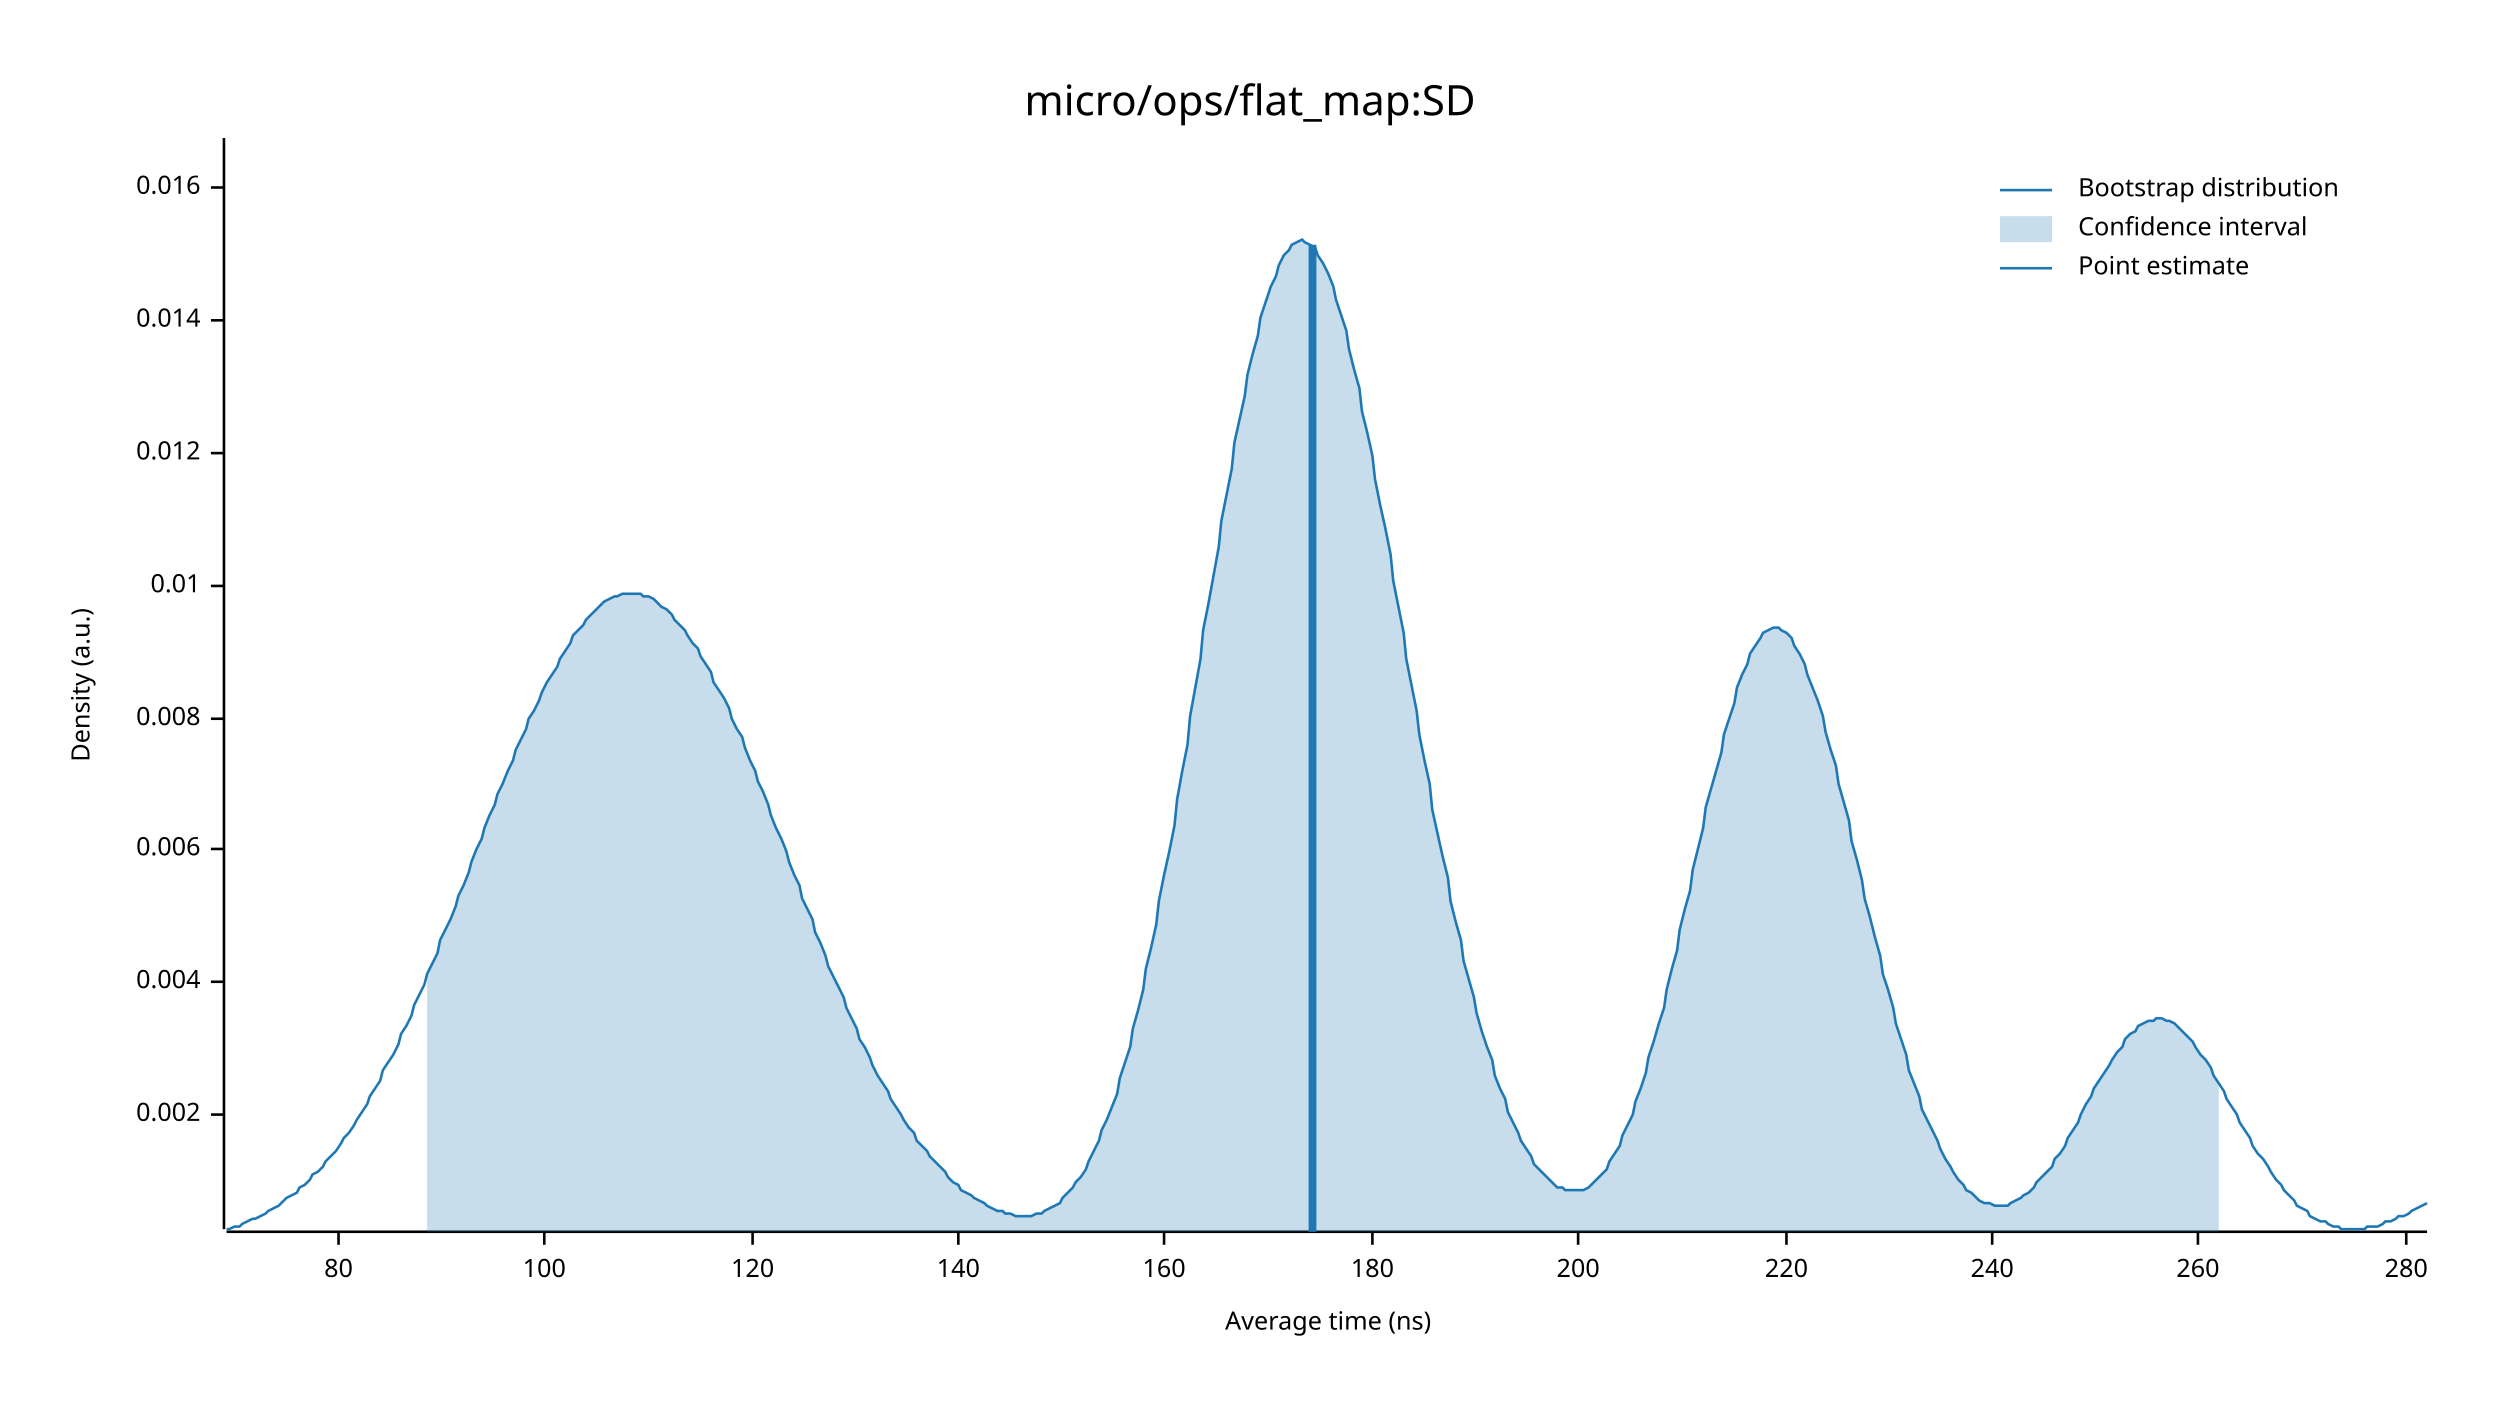
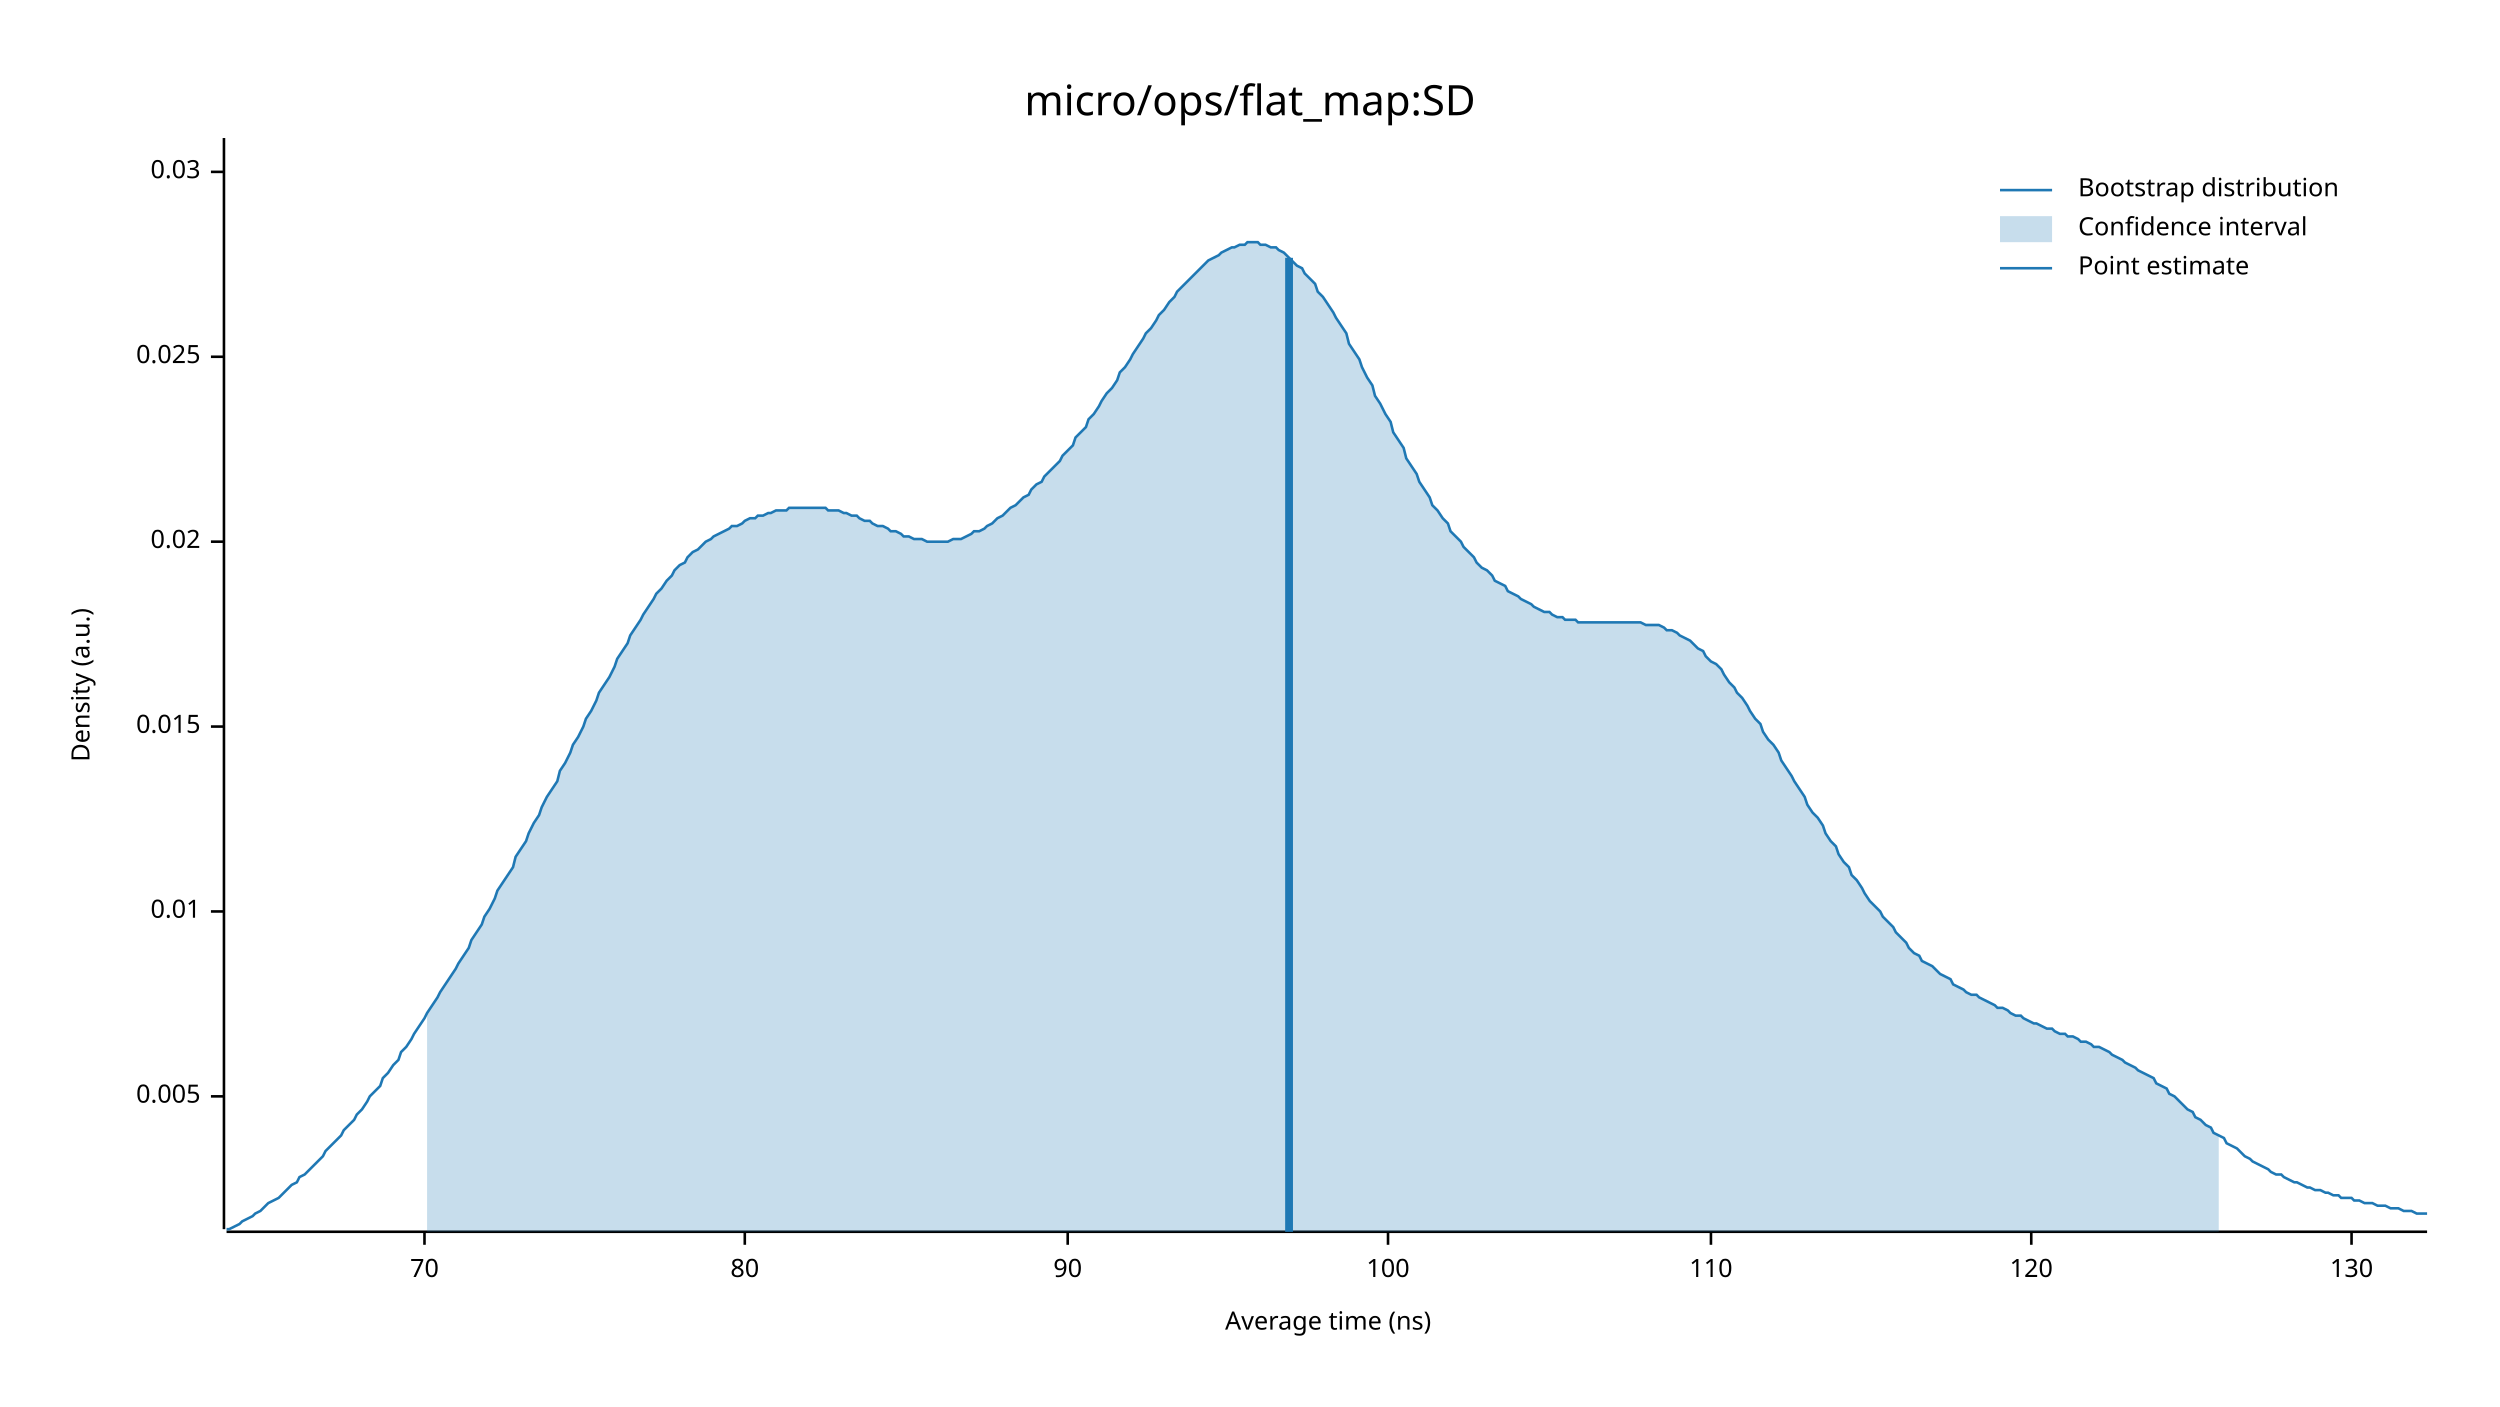
<svg xmlns="http://www.w3.org/2000/svg" width="960" height="540" viewBox="0 0 960 540">
  <text x="480" y="32" dy="0.76em" text-anchor="middle" font-family="sans-serif" font-size="16.129" opacity="1" fill="#000000">
micro/ops/flat_map:SD
</text>
  <text x="27" y="263" dy="0.76em" text-anchor="middle" font-family="sans-serif" font-size="9.677" opacity="1" fill="#000000" transform="rotate(270, 27, 263)">
Density (a.u.)
</text>
  <text x="510" y="513" dy="-0.5ex" text-anchor="middle" font-family="sans-serif" font-size="9.677" opacity="1" fill="#000000">
Average time (ns)
</text>
  <polyline fill="none" opacity="1" stroke="#000000" stroke-width="1" points="86,53 86,472 " />
-   <text x="77" y="428" dy="0.5ex" text-anchor="end" font-family="sans-serif" font-size="9.677" opacity="1" fill="#000000">
- 0.002
+   <text x="77" y="421" dy="0.5ex" text-anchor="end" font-family="sans-serif" font-size="9.677" opacity="1" fill="#000000">
+ 0.005
</text>
-   <polyline fill="none" opacity="1" stroke="#000000" stroke-width="1" points="81,428 86,428 " />
-   <text x="77" y="377" dy="0.5ex" text-anchor="end" font-family="sans-serif" font-size="9.677" opacity="1" fill="#000000">
- 0.004
- </text>
-   <polyline fill="none" opacity="1" stroke="#000000" stroke-width="1" points="81,377 86,377 " />
-   <text x="77" y="326" dy="0.5ex" text-anchor="end" font-family="sans-serif" font-size="9.677" opacity="1" fill="#000000">
- 0.006
- </text>
-   <polyline fill="none" opacity="1" stroke="#000000" stroke-width="1" points="81,326 86,326 " />
-   <text x="77" y="276" dy="0.5ex" text-anchor="end" font-family="sans-serif" font-size="9.677" opacity="1" fill="#000000">
- 0.008
- </text>
-   <polyline fill="none" opacity="1" stroke="#000000" stroke-width="1" points="81,276 86,276 " />
-   <text x="77" y="225" dy="0.5ex" text-anchor="end" font-family="sans-serif" font-size="9.677" opacity="1" fill="#000000">
+   <polyline fill="none" opacity="1" stroke="#000000" stroke-width="1" points="81,421 86,421 " />
+   <text x="77" y="350" dy="0.5ex" text-anchor="end" font-family="sans-serif" font-size="9.677" opacity="1" fill="#000000">
0.01
</text>
-   <polyline fill="none" opacity="1" stroke="#000000" stroke-width="1" points="81,225 86,225 " />
-   <text x="77" y="174" dy="0.5ex" text-anchor="end" font-family="sans-serif" font-size="9.677" opacity="1" fill="#000000">
- 0.012
+   <polyline fill="none" opacity="1" stroke="#000000" stroke-width="1" points="81,350 86,350 " />
+   <text x="77" y="279" dy="0.5ex" text-anchor="end" font-family="sans-serif" font-size="9.677" opacity="1" fill="#000000">
+ 0.015
</text>
-   <polyline fill="none" opacity="1" stroke="#000000" stroke-width="1" points="81,174 86,174 " />
-   <text x="77" y="123" dy="0.5ex" text-anchor="end" font-family="sans-serif" font-size="9.677" opacity="1" fill="#000000">
- 0.014
+   <polyline fill="none" opacity="1" stroke="#000000" stroke-width="1" points="81,279 86,279 " />
+   <text x="77" y="208" dy="0.5ex" text-anchor="end" font-family="sans-serif" font-size="9.677" opacity="1" fill="#000000">
+ 0.02
</text>
-   <polyline fill="none" opacity="1" stroke="#000000" stroke-width="1" points="81,123 86,123 " />
-   <text x="77" y="72" dy="0.5ex" text-anchor="end" font-family="sans-serif" font-size="9.677" opacity="1" fill="#000000">
- 0.016
+   <polyline fill="none" opacity="1" stroke="#000000" stroke-width="1" points="81,208 86,208 " />
+   <text x="77" y="137" dy="0.5ex" text-anchor="end" font-family="sans-serif" font-size="9.677" opacity="1" fill="#000000">
+ 0.025
</text>
-   <polyline fill="none" opacity="1" stroke="#000000" stroke-width="1" points="81,72 86,72 " />
+   <polyline fill="none" opacity="1" stroke="#000000" stroke-width="1" points="81,137 86,137 " />
+   <text x="77" y="66" dy="0.5ex" text-anchor="end" font-family="sans-serif" font-size="9.677" opacity="1" fill="#000000">
+ 0.03
+ </text>
+   <polyline fill="none" opacity="1" stroke="#000000" stroke-width="1" points="81,66 86,66 " />
  <polyline fill="none" opacity="1" stroke="#000000" stroke-width="1" points="87,473 932,473 " />
-   <text x="130" y="483" dy="0.76em" text-anchor="middle" font-family="sans-serif" font-size="9.677" opacity="1" fill="#000000">
+   <text x="163" y="483" dy="0.76em" text-anchor="middle" font-family="sans-serif" font-size="9.677" opacity="1" fill="#000000">
+ 70
+ </text>
+   <polyline fill="none" opacity="1" stroke="#000000" stroke-width="1" points="163,473 163,478 " />
+   <text x="286" y="483" dy="0.76em" text-anchor="middle" font-family="sans-serif" font-size="9.677" opacity="1" fill="#000000">
80
</text>
-   <polyline fill="none" opacity="1" stroke="#000000" stroke-width="1" points="130,473 130,478 " />
-   <text x="209" y="483" dy="0.76em" text-anchor="middle" font-family="sans-serif" font-size="9.677" opacity="1" fill="#000000">
+   <polyline fill="none" opacity="1" stroke="#000000" stroke-width="1" points="286,473 286,478 " />
+   <text x="410" y="483" dy="0.76em" text-anchor="middle" font-family="sans-serif" font-size="9.677" opacity="1" fill="#000000">
+ 90
+ </text>
+   <polyline fill="none" opacity="1" stroke="#000000" stroke-width="1" points="410,473 410,478 " />
+   <text x="533" y="483" dy="0.76em" text-anchor="middle" font-family="sans-serif" font-size="9.677" opacity="1" fill="#000000">
100
</text>
-   <polyline fill="none" opacity="1" stroke="#000000" stroke-width="1" points="209,473 209,478 " />
-   <text x="289" y="483" dy="0.76em" text-anchor="middle" font-family="sans-serif" font-size="9.677" opacity="1" fill="#000000">
+   <polyline fill="none" opacity="1" stroke="#000000" stroke-width="1" points="533,473 533,478 " />
+   <text x="657" y="483" dy="0.76em" text-anchor="middle" font-family="sans-serif" font-size="9.677" opacity="1" fill="#000000">
+ 110
+ </text>
+   <polyline fill="none" opacity="1" stroke="#000000" stroke-width="1" points="657,473 657,478 " />
+   <text x="780" y="483" dy="0.76em" text-anchor="middle" font-family="sans-serif" font-size="9.677" opacity="1" fill="#000000">
120
</text>
-   <polyline fill="none" opacity="1" stroke="#000000" stroke-width="1" points="289,473 289,478 " />
-   <text x="368" y="483" dy="0.76em" text-anchor="middle" font-family="sans-serif" font-size="9.677" opacity="1" fill="#000000">
- 140
+   <polyline fill="none" opacity="1" stroke="#000000" stroke-width="1" points="780,473 780,478 " />
+   <text x="903" y="483" dy="0.76em" text-anchor="middle" font-family="sans-serif" font-size="9.677" opacity="1" fill="#000000">
+ 130
</text>
-   <polyline fill="none" opacity="1" stroke="#000000" stroke-width="1" points="368,473 368,478 " />
-   <text x="447" y="483" dy="0.76em" text-anchor="middle" font-family="sans-serif" font-size="9.677" opacity="1" fill="#000000">
- 160
- </text>
-   <polyline fill="none" opacity="1" stroke="#000000" stroke-width="1" points="447,473 447,478 " />
-   <text x="527" y="483" dy="0.76em" text-anchor="middle" font-family="sans-serif" font-size="9.677" opacity="1" fill="#000000">
- 180
- </text>
-   <polyline fill="none" opacity="1" stroke="#000000" stroke-width="1" points="527,473 527,478 " />
-   <text x="606" y="483" dy="0.76em" text-anchor="middle" font-family="sans-serif" font-size="9.677" opacity="1" fill="#000000">
- 200
- </text>
-   <polyline fill="none" opacity="1" stroke="#000000" stroke-width="1" points="606,473 606,478 " />
-   <text x="686" y="483" dy="0.76em" text-anchor="middle" font-family="sans-serif" font-size="9.677" opacity="1" fill="#000000">
- 220
- </text>
-   <polyline fill="none" opacity="1" stroke="#000000" stroke-width="1" points="686,473 686,478 " />
-   <text x="765" y="483" dy="0.76em" text-anchor="middle" font-family="sans-serif" font-size="9.677" opacity="1" fill="#000000">
- 240
- </text>
-   <polyline fill="none" opacity="1" stroke="#000000" stroke-width="1" points="765,473 765,478 " />
-   <text x="844" y="483" dy="0.76em" text-anchor="middle" font-family="sans-serif" font-size="9.677" opacity="1" fill="#000000">
- 260
- </text>
-   <polyline fill="none" opacity="1" stroke="#000000" stroke-width="1" points="844,473 844,478 " />
-   <text x="924" y="483" dy="0.76em" text-anchor="middle" font-family="sans-serif" font-size="9.677" opacity="1" fill="#000000">
- 280
- </text>
-   <polyline fill="none" opacity="1" stroke="#000000" stroke-width="1" points="924,473 924,478 " />
-   <polyline fill="none" opacity="1" stroke="#1F78B4" stroke-width="1" points="87,472 88,472 90,471 92,471 93,470 95,469 97,468 98,468 100,467 102,466 103,465 105,464 107,463 109,461 110,460 112,459 114,458 115,456 117,455 119,453 120,451 122,450 124,448 125,446 127,444 129,442 131,439 132,437 134,435 136,432 137,430 139,427 141,424 142,421 144,418 146,415 147,411 149,408 151,405 153,401 154,397 156,394 158,390 159,386 161,382 163,378 164,374 166,370 168,366 169,361 171,357 173,353 175,348 176,344 178,340 180,335 181,331 183,326 185,322 186,318 188,313 190,309 191,305 193,301 195,296 197,292 198,288 200,284 202,280 203,276 205,273 207,269 208,266 210,262 212,259 214,256 215,253 217,250 219,247 220,244 222,242 224,240 225,238 227,236 229,234 230,233 232,231 234,230 236,229 237,229 239,228 241,228 242,228 244,228 246,228 247,229 249,229 251,230 252,231 254,233 256,234 258,236 259,238 261,240 263,242 264,244 266,247 268,249 269,252 271,255 273,258 274,262 276,265 278,268 280,272 281,276 283,280 285,283 286,287 288,292 290,296 291,300 293,304 295,309 296,313 298,318 300,322 302,327 303,331 305,336 307,340 308,345 310,349 312,353 313,358 315,362 317,367 318,371 320,375 322,379 324,383 325,387 327,391 329,395 330,399 332,402 334,406 335,409 337,413 339,416 341,419 342,422 344,425 346,428 347,430 349,433 351,435 352,438 354,440 356,442 357,444 359,446 361,448 363,450 364,452 366,454 368,455 369,457 371,458 373,459 374,460 376,461 378,462 379,463 381,464 383,465 385,465 386,466 388,466 390,467 391,467 393,467 395,467 396,467 398,466 400,466 401,465 403,464 405,463 407,462 408,460 410,458 412,456 413,454 415,452 417,449 418,446 420,442 422,438 423,434 425,430 427,425 429,420 430,414 432,408 434,402 435,395 437,388 439,380 440,372 442,364 444,355 445,346 447,336 449,327 451,317 452,307 454,296 456,286 457,275 459,264 461,253 462,242 464,232 466,221 468,210 469,200 471,190 473,180 474,170 476,161 478,152 479,144 481,136 483,129 484,122 486,116 488,110 490,106 491,102 493,98 495,96 496,94 498,93 500,92 501,93 503,94 505,95 506,98 508,101 510,105 512,110 513,115 515,121 517,127 518,134 520,142 522,149 523,158 525,166 527,175 528,184 530,194 532,203 534,213 535,223 537,233 539,243 540,253 542,263 544,273 545,282 547,292 549,301 550,311 552,320 554,329 556,337 557,346 559,354 561,361 562,369 564,376 566,383 567,389 569,396 571,402 573,407 574,413 576,418 578,422 579,427 581,431 583,435 584,438 586,441 588,444 589,447 591,449 593,451 595,453 596,454 598,456 600,456 601,457 603,457 605,457 606,457 608,457 610,456 611,455 613,453 615,451 617,449 618,446 620,443 622,440 623,436 625,432 627,428 628,423 630,418 632,412 633,406 635,400 637,393 639,387 640,380 642,372 644,365 645,357 647,349 649,342 650,334 652,326 654,318 655,310 657,303 659,296 661,289 662,282 664,276 666,270 667,264 669,259 671,255 672,251 674,248 676,245 677,243 679,242 681,241 683,241 684,242 686,243 688,245 689,248 691,251 693,255 694,259 696,264 698,269 700,275 701,281 703,288 705,294 706,301 708,308 710,315 711,323 713,330 715,338 716,345 718,352 720,360 722,367 723,374 725,380 727,387 728,393 730,399 732,405 733,411 735,416 737,421 738,426 740,430 742,434 744,438 745,441 747,445 749,448 750,450 752,453 754,455 755,457 757,458 759,460 760,461 762,462 764,462 766,463 767,463 769,463 771,463 772,462 774,461 776,460 777,459 779,458 781,456 782,454 784,452 786,450 788,448 789,445 791,443 793,440 794,437 796,434 798,431 799,428 801,424 803,421 804,418 806,415 808,412 810,409 811,407 813,404 815,402 816,399 818,397 820,396 821,394 823,393 825,392 827,392 828,391 830,391 832,392 833,392 835,393 837,395 838,396 840,398 842,400 843,402 845,405 847,407 849,410 850,413 852,416 854,419 855,422 857,425 859,428 860,431 862,434 864,437 865,440 867,443 869,445 871,448 872,450 874,453 876,455 877,457 879,459 881,461 882,463 884,464 886,465 887,467 889,468 891,469 893,469 894,470 896,471 898,471 899,472 901,472 903,472 904,472 906,472 908,472 909,471 911,471 913,471 915,470 916,469 918,469 920,468 921,467 923,467 925,466 926,465 928,464 930,463 932,462 " />
-   <polygon opacity="0.25" fill="#1F78B4" points="164,374 166,370 168,366 169,361 171,357 173,353 175,348 176,344 178,340 180,335 181,331 183,326 185,322 186,318 188,313 190,309 191,305 193,301 195,296 197,292 198,288 200,284 202,280 203,276 205,273 207,269 208,266 210,262 212,259 214,256 215,253 217,250 219,247 220,244 222,242 224,240 225,238 227,236 229,234 230,233 232,231 234,230 236,229 237,229 239,228 241,228 242,228 244,228 246,228 247,229 249,229 251,230 252,231 254,233 256,234 258,236 259,238 261,240 263,242 264,244 266,247 268,249 269,252 271,255 273,258 274,262 276,265 278,268 280,272 281,276 283,280 285,283 286,287 288,292 290,296 291,300 293,304 295,309 296,313 298,318 300,322 302,327 303,331 305,336 307,340 308,345 310,349 312,353 313,358 315,362 317,367 318,371 320,375 322,379 324,383 325,387 327,391 329,395 330,399 332,402 334,406 335,409 337,413 339,416 341,419 342,422 344,425 346,428 347,430 349,433 351,435 352,438 354,440 356,442 357,444 359,446 361,448 363,450 364,452 366,454 368,455 369,457 371,458 373,459 374,460 376,461 378,462 379,463 381,464 383,465 385,465 386,466 388,466 390,467 391,467 393,467 395,467 396,467 398,466 400,466 401,465 403,464 405,463 407,462 408,460 410,458 412,456 413,454 415,452 417,449 418,446 420,442 422,438 423,434 425,430 427,425 429,420 430,414 432,408 434,402 435,395 437,388 439,380 440,372 442,364 444,355 445,346 447,336 449,327 451,317 452,307 454,296 456,286 457,275 459,264 461,253 462,242 464,232 466,221 468,210 469,200 471,190 473,180 474,170 476,161 478,152 479,144 481,136 483,129 484,122 486,116 488,110 490,106 491,102 493,98 495,96 496,94 498,93 500,92 501,93 503,94 505,95 506,98 508,101 510,105 512,110 513,115 515,121 517,127 518,134 520,142 522,149 523,158 525,166 527,175 528,184 530,194 532,203 534,213 535,223 537,233 539,243 540,253 542,263 544,273 545,282 547,292 549,301 550,311 552,320 554,329 556,337 557,346 559,354 561,361 562,369 564,376 566,383 567,389 569,396 571,402 573,407 574,413 576,418 578,422 579,427 581,431 583,435 584,438 586,441 588,444 589,447 591,449 593,451 595,453 596,454 598,456 600,456 601,457 603,457 605,457 606,457 608,457 610,456 611,455 613,453 615,451 617,449 618,446 620,443 622,440 623,436 625,432 627,428 628,423 630,418 632,412 633,406 635,400 637,393 639,387 640,380 642,372 644,365 645,357 647,349 649,342 650,334 652,326 654,318 655,310 657,303 659,296 661,289 662,282 664,276 666,270 667,264 669,259 671,255 672,251 674,248 676,245 677,243 679,242 681,241 683,241 684,242 686,243 688,245 689,248 691,251 693,255 694,259 696,264 698,269 700,275 701,281 703,288 705,294 706,301 708,308 710,315 711,323 713,330 715,338 716,345 718,352 720,360 722,367 723,374 725,380 727,387 728,393 730,399 732,405 733,411 735,416 737,421 738,426 740,430 742,434 744,438 745,441 747,445 749,448 750,450 752,453 754,455 755,457 757,458 759,460 760,461 762,462 764,462 766,463 767,463 769,463 771,463 772,462 774,461 776,460 777,459 779,458 781,456 782,454 784,452 786,450 788,448 789,445 791,443 793,440 794,437 796,434 798,431 799,428 801,424 803,421 804,418 806,415 808,412 810,409 811,407 813,404 815,402 816,399 818,397 820,396 821,394 823,393 825,392 827,392 828,391 830,391 832,392 833,392 835,393 837,395 838,396 840,398 842,400 843,402 845,405 847,407 849,410 850,413 852,416 852,473 164,473 " />
-   <polyline fill="none" opacity="1" stroke="#1F78B4" stroke-width="3" points="504,473 504,94 " />
+   <polyline fill="none" opacity="1" stroke="#000000" stroke-width="1" points="903,473 903,478 " />
+   <polyline fill="none" opacity="1" stroke="#1F78B4" stroke-width="1" points="87,472 88,472 90,471 92,470 93,469 95,468 97,467 98,466 100,465 102,463 103,462 105,461 107,460 109,458 110,457 112,455 114,454 115,452 117,451 119,449 120,448 122,446 124,444 125,442 127,440 129,438 131,436 132,434 134,432 136,430 137,428 139,426 141,423 142,421 144,419 146,417 147,414 149,412 151,409 153,407 154,404 156,402 158,399 159,397 161,394 163,391 164,389 166,386 168,383 169,381 171,378 173,375 175,372 176,370 178,367 180,364 181,361 183,358 185,355 186,352 188,349 190,345 191,342 193,339 195,336 197,333 198,329 200,326 202,323 203,320 205,316 207,313 208,310 210,306 212,303 214,300 215,296 217,293 219,289 220,286 222,283 224,279 225,276 227,273 229,269 230,266 232,263 234,260 236,256 237,253 239,250 241,247 242,244 244,241 246,238 247,236 249,233 251,230 252,228 254,226 256,223 258,221 259,219 261,217 263,216 264,214 266,212 268,211 269,210 271,208 273,207 274,206 276,205 278,204 280,203 281,202 283,202 285,201 286,200 288,199 290,199 291,198 293,198 295,197 296,197 298,196 300,196 302,196 303,195 305,195 307,195 308,195 310,195 312,195 313,195 315,195 317,195 318,196 320,196 322,196 324,197 325,197 327,198 329,198 330,199 332,200 334,200 335,201 337,202 339,202 341,203 342,204 344,204 346,205 347,206 349,206 351,207 352,207 354,207 356,208 357,208 359,208 361,208 363,208 364,208 366,207 368,207 369,207 371,206 373,205 374,204 376,204 378,203 379,202 381,201 383,199 385,198 386,197 388,195 390,194 391,193 393,191 395,190 396,188 398,186 400,185 401,183 403,181 405,179 407,177 408,175 410,173 412,171 413,168 415,166 417,164 418,161 420,159 422,156 423,154 425,151 427,149 429,146 430,143 432,141 434,138 435,136 437,133 439,130 440,128 442,126 444,123 445,121 447,119 449,116 451,114 452,112 454,110 456,108 457,107 459,105 461,103 462,102 464,100 466,99 468,98 469,97 471,96 473,95 474,95 476,94 478,94 479,93 481,93 483,93 484,94 486,94 488,95 490,95 491,96 493,97 495,99 496,100 498,102 500,103 501,105 503,107 505,109 506,112 508,114 510,117 512,120 513,122 515,125 517,128 518,132 520,135 522,138 523,141 525,145 527,148 528,152 530,155 532,159 534,162 535,166 537,169 539,172 540,176 542,179 544,182 545,185 547,188 549,191 550,194 552,196 554,199 556,201 557,204 559,206 561,208 562,210 564,212 566,214 567,216 569,218 571,219 573,221 574,223 576,224 578,225 579,227 581,228 583,229 584,230 586,231 588,232 589,233 591,234 593,235 595,235 596,236 598,237 600,237 601,238 603,238 605,238 606,239 608,239 610,239 611,239 613,239 615,239 617,239 618,239 620,239 622,239 623,239 625,239 627,239 628,239 630,239 632,240 633,240 635,240 637,240 639,241 640,242 642,242 644,243 645,244 647,245 649,246 650,247 652,249 654,250 655,252 657,254 659,255 661,257 662,259 664,262 666,264 667,266 669,268 671,271 672,273 674,276 676,278 677,281 679,284 681,286 683,289 684,292 686,295 688,298 689,300 691,303 693,306 694,309 696,312 698,314 700,317 701,320 703,323 705,325 706,328 708,331 710,333 711,336 713,338 715,341 716,343 718,346 720,348 722,350 723,352 725,354 727,356 728,358 730,360 732,362 733,364 735,366 737,367 738,369 740,370 742,371 744,373 745,374 747,375 749,376 750,378 752,379 754,380 755,381 757,382 759,382 760,383 762,384 764,385 766,386 767,387 769,387 771,388 772,389 774,390 776,390 777,391 779,392 781,393 782,393 784,394 786,395 788,395 789,396 791,397 793,397 794,398 796,398 798,399 799,400 801,400 803,401 804,402 806,402 808,403 810,404 811,405 813,406 815,407 816,408 818,409 820,410 821,411 823,412 825,413 827,414 828,416 830,417 832,418 833,420 835,421 837,423 838,424 840,426 842,427 843,429 845,430 847,432 849,433 850,435 852,436 854,437 855,439 857,440 859,441 860,442 862,444 864,445 865,446 867,447 869,448 871,449 872,450 874,451 876,451 877,452 879,453 881,454 882,454 884,455 886,456 887,456 889,457 891,457 893,458 894,458 896,459 898,459 899,460 901,460 903,460 904,461 906,461 908,462 909,462 911,462 913,463 915,463 916,463 918,464 920,464 921,464 923,465 925,465 926,465 928,466 930,466 932,466 " />
+   <polygon opacity="0.25" fill="#1F78B4" points="164,389 166,386 168,383 169,381 171,378 173,375 175,372 176,370 178,367 180,364 181,361 183,358 185,355 186,352 188,349 190,345 191,342 193,339 195,336 197,333 198,329 200,326 202,323 203,320 205,316 207,313 208,310 210,306 212,303 214,300 215,296 217,293 219,289 220,286 222,283 224,279 225,276 227,273 229,269 230,266 232,263 234,260 236,256 237,253 239,250 241,247 242,244 244,241 246,238 247,236 249,233 251,230 252,228 254,226 256,223 258,221 259,219 261,217 263,216 264,214 266,212 268,211 269,210 271,208 273,207 274,206 276,205 278,204 280,203 281,202 283,202 285,201 286,200 288,199 290,199 291,198 293,198 295,197 296,197 298,196 300,196 302,196 303,195 305,195 307,195 308,195 310,195 312,195 313,195 315,195 317,195 318,196 320,196 322,196 324,197 325,197 327,198 329,198 330,199 332,200 334,200 335,201 337,202 339,202 341,203 342,204 344,204 346,205 347,206 349,206 351,207 352,207 354,207 356,208 357,208 359,208 361,208 363,208 364,208 366,207 368,207 369,207 371,206 373,205 374,204 376,204 378,203 379,202 381,201 383,199 385,198 386,197 388,195 390,194 391,193 393,191 395,190 396,188 398,186 400,185 401,183 403,181 405,179 407,177 408,175 410,173 412,171 413,168 415,166 417,164 418,161 420,159 422,156 423,154 425,151 427,149 429,146 430,143 432,141 434,138 435,136 437,133 439,130 440,128 442,126 444,123 445,121 447,119 449,116 451,114 452,112 454,110 456,108 457,107 459,105 461,103 462,102 464,100 466,99 468,98 469,97 471,96 473,95 474,95 476,94 478,94 479,93 481,93 483,93 484,94 486,94 488,95 490,95 491,96 493,97 495,99 496,100 498,102 500,103 501,105 503,107 505,109 506,112 508,114 510,117 512,120 513,122 515,125 517,128 518,132 520,135 522,138 523,141 525,145 527,148 528,152 530,155 532,159 534,162 535,166 537,169 539,172 540,176 542,179 544,182 545,185 547,188 549,191 550,194 552,196 554,199 556,201 557,204 559,206 561,208 562,210 564,212 566,214 567,216 569,218 571,219 573,221 574,223 576,224 578,225 579,227 581,228 583,229 584,230 586,231 588,232 589,233 591,234 593,235 595,235 596,236 598,237 600,237 601,238 603,238 605,238 606,239 608,239 610,239 611,239 613,239 615,239 617,239 618,239 620,239 622,239 623,239 625,239 627,239 628,239 630,239 632,240 633,240 635,240 637,240 639,241 640,242 642,242 644,243 645,244 647,245 649,246 650,247 652,249 654,250 655,252 657,254 659,255 661,257 662,259 664,262 666,264 667,266 669,268 671,271 672,273 674,276 676,278 677,281 679,284 681,286 683,289 684,292 686,295 688,298 689,300 691,303 693,306 694,309 696,312 698,314 700,317 701,320 703,323 705,325 706,328 708,331 710,333 711,336 713,338 715,341 716,343 718,346 720,348 722,350 723,352 725,354 727,356 728,358 730,360 732,362 733,364 735,366 737,367 738,369 740,370 742,371 744,373 745,374 747,375 749,376 750,378 752,379 754,380 755,381 757,382 759,382 760,383 762,384 764,385 766,386 767,387 769,387 771,388 772,389 774,390 776,390 777,391 779,392 781,393 782,393 784,394 786,395 788,395 789,396 791,397 793,397 794,398 796,398 798,399 799,400 801,400 803,401 804,402 806,402 808,403 810,404 811,405 813,406 815,407 816,408 818,409 820,410 821,411 823,412 825,413 827,414 828,416 830,417 832,418 833,420 835,421 837,423 838,424 840,426 842,427 843,429 845,430 847,432 849,433 850,435 852,436 852,473 164,473 " />
+   <polyline fill="none" opacity="1" stroke="#1F78B4" stroke-width="3" points="495,473 495,99 " />
  <text x="798" y="68" dy="0.76em" text-anchor="start" font-family="sans-serif" font-size="9.677" opacity="1" fill="#000000">
Bootstrap distribution
</text>
  <text x="798" y="83" dy="0.76em" text-anchor="start" font-family="sans-serif" font-size="9.677" opacity="1" fill="#000000">
Confidence interval
</text>
  <text x="798" y="98" dy="0.76em" text-anchor="start" font-family="sans-serif" font-size="9.677" opacity="1" fill="#000000">
Point estimate
</text>
  <polyline fill="none" opacity="1" stroke="#1F78B4" stroke-width="1" points="768,73 788,73 " />
  <rect x="768" y="83" width="20" height="10" opacity="0.25" fill="#1F78B4" stroke="none" />
  <polyline fill="none" opacity="1" stroke="#1F78B4" stroke-width="1" points="768,103 788,103 " />
</svg>
